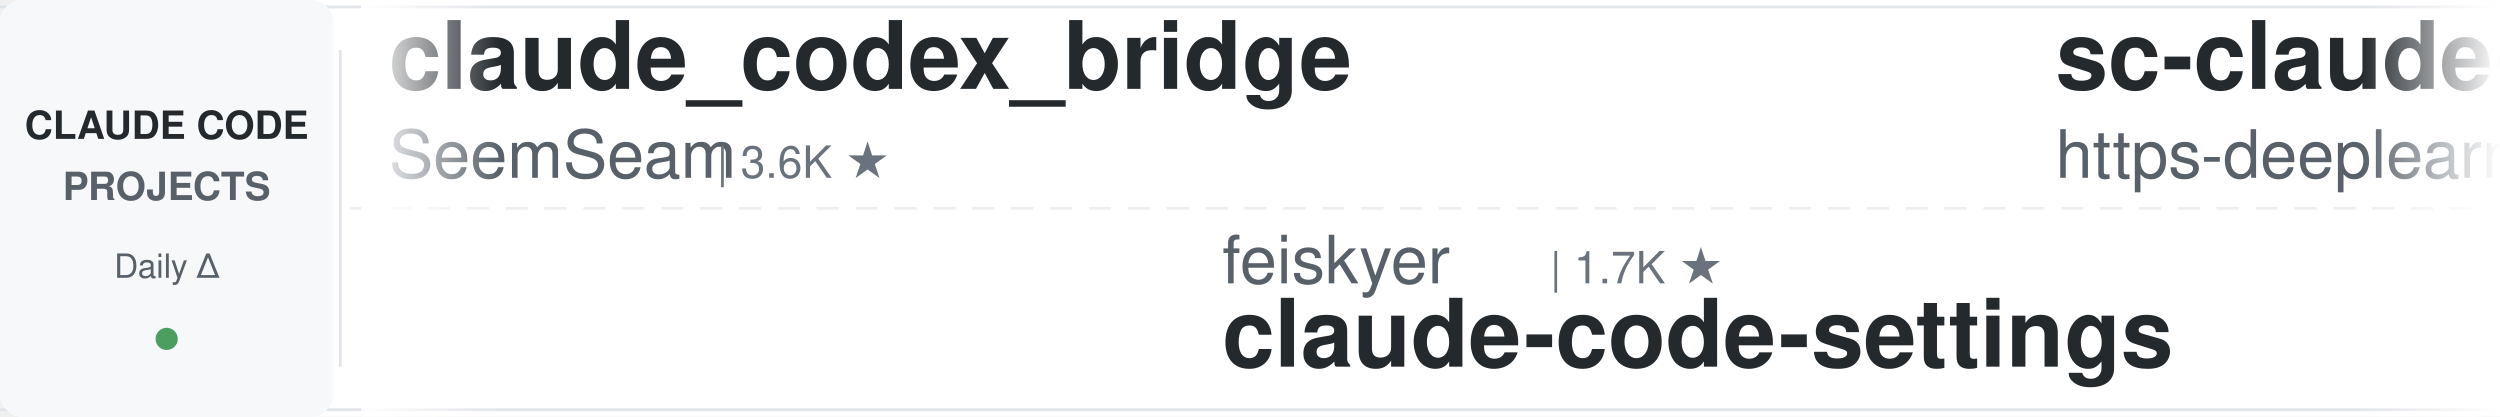
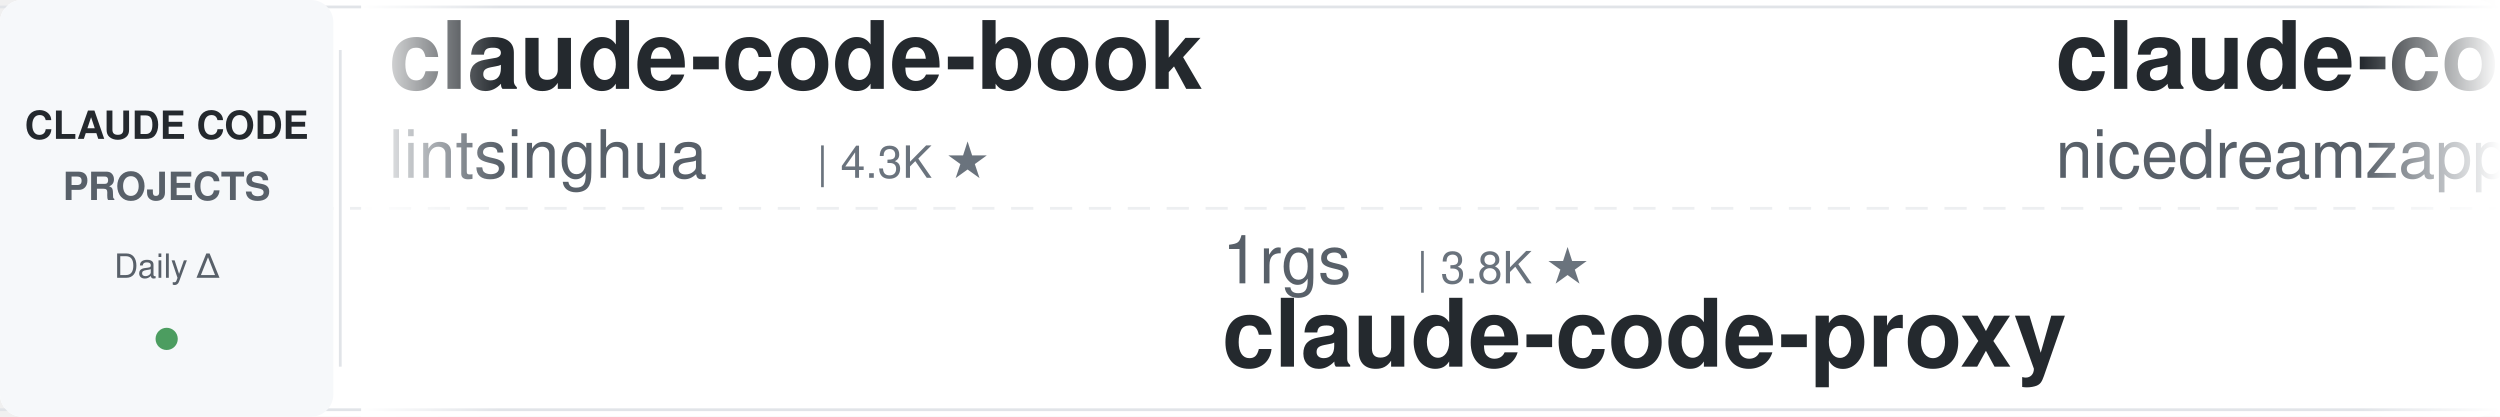
<svg xmlns="http://www.w3.org/2000/svg" width="900" height="150">
  <defs>
    <linearGradient id="leftFade" x1="0%" y1="0%" x2="100%" y2="0%">
      <stop offset="0%" style="stop-color:#ffffff;stop-opacity:1" />
      <stop offset="100%" style="stop-color:#ffffff;stop-opacity:0" />
    </linearGradient>
    <linearGradient id="rightFade" x1="0%" y1="0%" x2="100%" y2="0%">
      <stop offset="0%" style="stop-color:#ffffff;stop-opacity:0" />
      <stop offset="100%" style="stop-color:#ffffff;stop-opacity:1" />
    </linearGradient>
  </defs>
  <rect width="900" height="150" fill="#ffffff" rx="8" />
  <rect x="0" y="2" width="900" height="1" fill="#e1e4e8" />
  <rect x="0" y="147" width="900" height="1" fill="#e1e4e8" />
  <line x1="0" y1="75" x2="900" y2="75" stroke="#e1e4e8" stroke-width="1" stroke-dasharray="8 6" opacity="0.6" />
  <rect x="0" y="0" width="120" height="150" fill="#f6f8fa" rx="8" />
  <text x="60" y="50" font-family="-apple-system, BlinkMacSystemFont, 'Segoe UI', Helvetica, Arial, sans-serif" font-size="14" font-weight="600" fill="#24292e" text-anchor="middle">CLAUDE CODE</text>
  <text x="60" y="72" font-family="-apple-system, BlinkMacSystemFont, 'Segoe UI', Helvetica, Arial, sans-serif" font-size="14" font-weight="600" fill="#586069" text-anchor="middle">PROJECTS</text>
  <text x="60" y="100" font-family="-apple-system, BlinkMacSystemFont, 'Segoe UI', Helvetica, Arial, sans-serif" font-size="12" font-weight="500" fill="#586069" text-anchor="middle">Daily Δ</text>
  <circle cx="60" cy="122" r="4" fill="#22863a" opacity="0.8" />
  <rect x="122" y="18" width="1" height="114" fill="#e1e4e8" />
  <clipPath id="tickerClip">
    <rect x="130" y="0" width="770" height="150" />
  </clipPath>
  <g clip-path="url(#tickerClip)">
    <g id="tickerItems">
      <animateTransform attributeName="transform" attributeType="XML" type="translate" from="0 0" to="-3000 0" dur="54s" repeatCount="indefinite" />
      <g transform="translate(0, 0)">
-         <text x="140" y="32" font-family="-apple-system, BlinkMacSystemFont, 'Segoe UI', Helvetica, Arial, sans-serif" font-size="34" font-weight="600" fill="#24292e">claude_codex_bridge</text>
-         <text x="140" y="64" font-family="-apple-system, BlinkMacSystemFont, 'Segoe UI', Helvetica, Arial, sans-serif" font-size="24" font-weight="400" fill="#586069">SeemSeam</text>
-         <text x="258" y="64" font-family="-apple-system, BlinkMacSystemFont, 'Segoe UI', Helvetica, Arial, sans-serif" font-size="16" font-weight="500" fill="#6a737d">| 3.6K ★</text>
+         <text x="140" y="32" font-family="-apple-system, BlinkMacSystemFont, 'Segoe UI', Helvetica, Arial, sans-serif" font-size="34" font-weight="600" fill="#24292e">claude-code-book</text>
+         <text x="140" y="64" font-family="-apple-system, BlinkMacSystemFont, 'Segoe UI', Helvetica, Arial, sans-serif" font-size="24" font-weight="400" fill="#586069">lintsinghua</text>
+         <text x="294" y="64" font-family="-apple-system, BlinkMacSystemFont, 'Segoe UI', Helvetica, Arial, sans-serif" font-size="16" font-weight="500" fill="#6a737d">| 4.3K ★</text>
      </g>
      <g transform="translate(300, 0)">
-         <text x="140" y="102" font-family="-apple-system, BlinkMacSystemFont, 'Segoe UI', Helvetica, Arial, sans-serif" font-size="24" font-weight="400" fill="#586069">feiskyer</text>
-         <text x="258" y="102" font-family="-apple-system, BlinkMacSystemFont, 'Segoe UI', Helvetica, Arial, sans-serif" font-size="16" font-weight="500" fill="#6a737d">| 1.7K ★</text>
-         <text x="140" y="132" font-family="-apple-system, BlinkMacSystemFont, 'Segoe UI', Helvetica, Arial, sans-serif" font-size="34" font-weight="600" fill="#24292e">claude-code-settings</text>
+         <text x="140" y="102" font-family="-apple-system, BlinkMacSystemFont, 'Segoe UI', Helvetica, Arial, sans-serif" font-size="24" font-weight="400" fill="#586069">1rgs</text>
+         <text x="210" y="102" font-family="-apple-system, BlinkMacSystemFont, 'Segoe UI', Helvetica, Arial, sans-serif" font-size="16" font-weight="500" fill="#6a737d">| 3.8K ★</text>
+         <text x="140" y="132" font-family="-apple-system, BlinkMacSystemFont, 'Segoe UI', Helvetica, Arial, sans-serif" font-size="34" font-weight="600" fill="#24292e">claude-code-proxy</text>
      </g>
      <g transform="translate(600, 0)">
-         <text x="140" y="32" font-family="-apple-system, BlinkMacSystemFont, 'Segoe UI', Helvetica, Arial, sans-serif" font-size="34" font-weight="600" fill="#24292e">sc-claude-code-files</text>
-         <text x="140" y="64" font-family="-apple-system, BlinkMacSystemFont, 'Segoe UI', Helvetica, Arial, sans-serif" font-size="24" font-weight="400" fill="#586069">https-deeplearning-ai</text>
-         <text x="414" y="64" font-family="-apple-system, BlinkMacSystemFont, 'Segoe UI', Helvetica, Arial, sans-serif" font-size="16" font-weight="500" fill="#6a737d">| 559 ★</text>
+         <text x="140" y="32" font-family="-apple-system, BlinkMacSystemFont, 'Segoe UI', Helvetica, Arial, sans-serif" font-size="34" font-weight="600" fill="#24292e">claude-code-local</text>
+         <text x="140" y="64" font-family="-apple-system, BlinkMacSystemFont, 'Segoe UI', Helvetica, Arial, sans-serif" font-size="24" font-weight="400" fill="#586069">nicedreamzapp</text>
+         <text x="318" y="64" font-family="-apple-system, BlinkMacSystemFont, 'Segoe UI', Helvetica, Arial, sans-serif" font-size="16" font-weight="500" fill="#6a737d">| 3.4K ★</text>
      </g>
      <g transform="translate(900, 0)">
-         <text x="140" y="102" font-family="-apple-system, BlinkMacSystemFont, 'Segoe UI', Helvetica, Arial, sans-serif" font-size="24" font-weight="400" fill="#586069">repowise-dev</text>
-         <text x="306" y="102" font-family="-apple-system, BlinkMacSystemFont, 'Segoe UI', Helvetica, Arial, sans-serif" font-size="16" font-weight="500" fill="#6a737d">| 1.2K ★</text>
-         <text x="140" y="132" font-family="-apple-system, BlinkMacSystemFont, 'Segoe UI', Helvetica, Arial, sans-serif" font-size="34" font-weight="600" fill="#24292e">claude-code-prompts</text>
+         <text x="140" y="102" font-family="-apple-system, BlinkMacSystemFont, 'Segoe UI', Helvetica, Arial, sans-serif" font-size="24" font-weight="400" fill="#586069">diet103</text>
+         <text x="246" y="102" font-family="-apple-system, BlinkMacSystemFont, 'Segoe UI', Helvetica, Arial, sans-serif" font-size="16" font-weight="500" fill="#6a737d">| 10.0K ★</text>
+         <text x="140" y="132" font-family="-apple-system, BlinkMacSystemFont, 'Segoe UI', Helvetica, Arial, sans-serif" font-size="34" font-weight="600" fill="#24292e">claude-code-infrastructu...</text>
      </g>
      <g transform="translate(1200, 0)">
-         <text x="140" y="32" font-family="-apple-system, BlinkMacSystemFont, 'Segoe UI', Helvetica, Arial, sans-serif" font-size="34" font-weight="600" fill="#24292e">claude-code-guide</text>
-         <text x="140" y="64" font-family="-apple-system, BlinkMacSystemFont, 'Segoe UI', Helvetica, Arial, sans-serif" font-size="24" font-weight="400" fill="#586069">zebbern</text>
-         <text x="246" y="64" font-family="-apple-system, BlinkMacSystemFont, 'Segoe UI', Helvetica, Arial, sans-serif" font-size="16" font-weight="500" fill="#6a737d">| 4.7K ★</text>
+         <text x="140" y="32" font-family="-apple-system, BlinkMacSystemFont, 'Segoe UI', Helvetica, Arial, sans-serif" font-size="34" font-weight="600" fill="#24292e">awesome-claude-code-tool...</text>
+         <text x="140" y="64" font-family="-apple-system, BlinkMacSystemFont, 'Segoe UI', Helvetica, Arial, sans-serif" font-size="24" font-weight="400" fill="#586069">rohitg00</text>
+         <text x="258" y="64" font-family="-apple-system, BlinkMacSystemFont, 'Segoe UI', Helvetica, Arial, sans-serif" font-size="16" font-weight="500" fill="#6a737d">| 2.8K ★</text>
      </g>
      <g transform="translate(1500, 0)">
-         <text x="140" y="102" font-family="-apple-system, BlinkMacSystemFont, 'Segoe UI', Helvetica, Arial, sans-serif" font-size="24" font-weight="400" fill="#586069">krusemediallc</text>
-         <text x="318" y="102" font-family="-apple-system, BlinkMacSystemFont, 'Segoe UI', Helvetica, Arial, sans-serif" font-size="16" font-weight="500" fill="#6a737d">| 1.6K ★</text>
-         <text x="140" y="132" font-family="-apple-system, BlinkMacSystemFont, 'Segoe UI', Helvetica, Arial, sans-serif" font-size="34" font-weight="600" fill="#24292e">arcads-claude-code</text>
+         <text x="140" y="102" font-family="-apple-system, BlinkMacSystemFont, 'Segoe UI', Helvetica, Arial, sans-serif" font-size="24" font-weight="400" fill="#586069">Alishahryar1</text>
+         <text x="306" y="102" font-family="-apple-system, BlinkMacSystemFont, 'Segoe UI', Helvetica, Arial, sans-serif" font-size="16" font-weight="500" fill="#6a737d">| 64.4K ★</text>
+         <text x="140" y="132" font-family="-apple-system, BlinkMacSystemFont, 'Segoe UI', Helvetica, Arial, sans-serif" font-size="34" font-weight="600" fill="#24292e">free-claude-code</text>
      </g>
      <g transform="translate(1800, 0)">
-         <text x="140" y="32" font-family="-apple-system, BlinkMacSystemFont, 'Segoe UI', Helvetica, Arial, sans-serif" font-size="34" font-weight="600" fill="#24292e">claude-code-skills</text>
-         <text x="140" y="64" font-family="-apple-system, BlinkMacSystemFont, 'Segoe UI', Helvetica, Arial, sans-serif" font-size="24" font-weight="400" fill="#586069">daymade</text>
-         <text x="246" y="64" font-family="-apple-system, BlinkMacSystemFont, 'Segoe UI', Helvetica, Arial, sans-serif" font-size="16" font-weight="500" fill="#6a737d">| 1.5K ★</text>
+         <text x="140" y="32" font-family="-apple-system, BlinkMacSystemFont, 'Segoe UI', Helvetica, Arial, sans-serif" font-size="34" font-weight="600" fill="#24292e">ralph-claude-code</text>
+         <text x="140" y="64" font-family="-apple-system, BlinkMacSystemFont, 'Segoe UI', Helvetica, Arial, sans-serif" font-size="24" font-weight="400" fill="#586069">frankbria</text>
+         <text x="270" y="64" font-family="-apple-system, BlinkMacSystemFont, 'Segoe UI', Helvetica, Arial, sans-serif" font-size="16" font-weight="500" fill="#6a737d">| 9.7K ★</text>
      </g>
      <g transform="translate(2100, 0)">
-         <text x="140" y="102" font-family="-apple-system, BlinkMacSystemFont, 'Segoe UI', Helvetica, Arial, sans-serif" font-size="24" font-weight="400" fill="#586069">nicedreamzapp</text>
-         <text x="318" y="102" font-family="-apple-system, BlinkMacSystemFont, 'Segoe UI', Helvetica, Arial, sans-serif" font-size="16" font-weight="500" fill="#6a737d">| 3.4K ★</text>
-         <text x="140" y="132" font-family="-apple-system, BlinkMacSystemFont, 'Segoe UI', Helvetica, Arial, sans-serif" font-size="34" font-weight="600" fill="#24292e">claude-code-local</text>
+         <text x="140" y="102" font-family="-apple-system, BlinkMacSystemFont, 'Segoe UI', Helvetica, Arial, sans-serif" font-size="24" font-weight="400" fill="#586069">jqueryscript</text>
+         <text x="306" y="102" font-family="-apple-system, BlinkMacSystemFont, 'Segoe UI', Helvetica, Arial, sans-serif" font-size="16" font-weight="500" fill="#6a737d">| 537 ★</text>
+         <text x="140" y="132" font-family="-apple-system, BlinkMacSystemFont, 'Segoe UI', Helvetica, Arial, sans-serif" font-size="34" font-weight="600" fill="#24292e">awesome-claude-code</text>
      </g>
      <g transform="translate(2400, 0)">
-         <text x="140" y="32" font-family="-apple-system, BlinkMacSystemFont, 'Segoe UI', Helvetica, Arial, sans-serif" font-size="34" font-weight="600" fill="#24292e">claude-code-transcripts</text>
-         <text x="140" y="64" font-family="-apple-system, BlinkMacSystemFont, 'Segoe UI', Helvetica, Arial, sans-serif" font-size="24" font-weight="400" fill="#586069">simonw</text>
-         <text x="234" y="64" font-family="-apple-system, BlinkMacSystemFont, 'Segoe UI', Helvetica, Arial, sans-serif" font-size="16" font-weight="500" fill="#6a737d">| 1.7K ★</text>
+         <text x="140" y="32" font-family="-apple-system, BlinkMacSystemFont, 'Segoe UI', Helvetica, Arial, sans-serif" font-size="34" font-weight="600" fill="#24292e">claude-code-prompts</text>
+         <text x="140" y="64" font-family="-apple-system, BlinkMacSystemFont, 'Segoe UI', Helvetica, Arial, sans-serif" font-size="24" font-weight="400" fill="#586069">repowise-dev</text>
+         <text x="306" y="64" font-family="-apple-system, BlinkMacSystemFont, 'Segoe UI', Helvetica, Arial, sans-serif" font-size="16" font-weight="500" fill="#6a737d">| 1.2K ★</text>
      </g>
      <g transform="translate(2700, 0)">
-         <text x="140" y="102" font-family="-apple-system, BlinkMacSystemFont, 'Segoe UI', Helvetica, Arial, sans-serif" font-size="24" font-weight="400" fill="#586069">techjarves</text>
-         <text x="282" y="102" font-family="-apple-system, BlinkMacSystemFont, 'Segoe UI', Helvetica, Arial, sans-serif" font-size="16" font-weight="500" fill="#6a737d">| 1.6K ★</text>
-         <text x="140" y="132" font-family="-apple-system, BlinkMacSystemFont, 'Segoe UI', Helvetica, Arial, sans-serif" font-size="34" font-weight="600" fill="#24292e">ClaudeCode-Portable</text>
+         <text x="140" y="102" font-family="-apple-system, BlinkMacSystemFont, 'Segoe UI', Helvetica, Arial, sans-serif" font-size="24" font-weight="400" fill="#586069">ccplugins</text>
+         <text x="270" y="102" font-family="-apple-system, BlinkMacSystemFont, 'Segoe UI', Helvetica, Arial, sans-serif" font-size="16" font-weight="500" fill="#6a737d">| 989 ★</text>
+         <text x="140" y="132" font-family="-apple-system, BlinkMacSystemFont, 'Segoe UI', Helvetica, Arial, sans-serif" font-size="34" font-weight="600" fill="#24292e">awesome-claude-code-plug...</text>
      </g>
      <g transform="translate(3000, 0)">
-         <text x="140" y="32" font-family="-apple-system, BlinkMacSystemFont, 'Segoe UI', Helvetica, Arial, sans-serif" font-size="34" font-weight="600" fill="#24292e">claude_codex_bridge</text>
-         <text x="140" y="64" font-family="-apple-system, BlinkMacSystemFont, 'Segoe UI', Helvetica, Arial, sans-serif" font-size="24" font-weight="400" fill="#586069">SeemSeam</text>
-         <text x="258" y="64" font-family="-apple-system, BlinkMacSystemFont, 'Segoe UI', Helvetica, Arial, sans-serif" font-size="16" font-weight="500" fill="#6a737d">| 3.6K ★</text>
+         <text x="140" y="32" font-family="-apple-system, BlinkMacSystemFont, 'Segoe UI', Helvetica, Arial, sans-serif" font-size="34" font-weight="600" fill="#24292e">claude-code-book</text>
+         <text x="140" y="64" font-family="-apple-system, BlinkMacSystemFont, 'Segoe UI', Helvetica, Arial, sans-serif" font-size="24" font-weight="400" fill="#586069">lintsinghua</text>
+         <text x="294" y="64" font-family="-apple-system, BlinkMacSystemFont, 'Segoe UI', Helvetica, Arial, sans-serif" font-size="16" font-weight="500" fill="#6a737d">| 4.3K ★</text>
      </g>
      <g transform="translate(3300, 0)">
-         <text x="140" y="102" font-family="-apple-system, BlinkMacSystemFont, 'Segoe UI', Helvetica, Arial, sans-serif" font-size="24" font-weight="400" fill="#586069">feiskyer</text>
-         <text x="258" y="102" font-family="-apple-system, BlinkMacSystemFont, 'Segoe UI', Helvetica, Arial, sans-serif" font-size="16" font-weight="500" fill="#6a737d">| 1.7K ★</text>
-         <text x="140" y="132" font-family="-apple-system, BlinkMacSystemFont, 'Segoe UI', Helvetica, Arial, sans-serif" font-size="34" font-weight="600" fill="#24292e">claude-code-settings</text>
+         <text x="140" y="102" font-family="-apple-system, BlinkMacSystemFont, 'Segoe UI', Helvetica, Arial, sans-serif" font-size="24" font-weight="400" fill="#586069">1rgs</text>
+         <text x="210" y="102" font-family="-apple-system, BlinkMacSystemFont, 'Segoe UI', Helvetica, Arial, sans-serif" font-size="16" font-weight="500" fill="#6a737d">| 3.8K ★</text>
+         <text x="140" y="132" font-family="-apple-system, BlinkMacSystemFont, 'Segoe UI', Helvetica, Arial, sans-serif" font-size="34" font-weight="600" fill="#24292e">claude-code-proxy</text>
      </g>
      <g transform="translate(3600, 0)">
-         <text x="140" y="32" font-family="-apple-system, BlinkMacSystemFont, 'Segoe UI', Helvetica, Arial, sans-serif" font-size="34" font-weight="600" fill="#24292e">sc-claude-code-files</text>
-         <text x="140" y="64" font-family="-apple-system, BlinkMacSystemFont, 'Segoe UI', Helvetica, Arial, sans-serif" font-size="24" font-weight="400" fill="#586069">https-deeplearning-ai</text>
-         <text x="414" y="64" font-family="-apple-system, BlinkMacSystemFont, 'Segoe UI', Helvetica, Arial, sans-serif" font-size="16" font-weight="500" fill="#6a737d">| 559 ★</text>
+         <text x="140" y="32" font-family="-apple-system, BlinkMacSystemFont, 'Segoe UI', Helvetica, Arial, sans-serif" font-size="34" font-weight="600" fill="#24292e">claude-code-local</text>
+         <text x="140" y="64" font-family="-apple-system, BlinkMacSystemFont, 'Segoe UI', Helvetica, Arial, sans-serif" font-size="24" font-weight="400" fill="#586069">nicedreamzapp</text>
+         <text x="318" y="64" font-family="-apple-system, BlinkMacSystemFont, 'Segoe UI', Helvetica, Arial, sans-serif" font-size="16" font-weight="500" fill="#6a737d">| 3.4K ★</text>
      </g>
      <g transform="translate(3900, 0)">
-         <text x="140" y="102" font-family="-apple-system, BlinkMacSystemFont, 'Segoe UI', Helvetica, Arial, sans-serif" font-size="24" font-weight="400" fill="#586069">repowise-dev</text>
-         <text x="306" y="102" font-family="-apple-system, BlinkMacSystemFont, 'Segoe UI', Helvetica, Arial, sans-serif" font-size="16" font-weight="500" fill="#6a737d">| 1.2K ★</text>
-         <text x="140" y="132" font-family="-apple-system, BlinkMacSystemFont, 'Segoe UI', Helvetica, Arial, sans-serif" font-size="34" font-weight="600" fill="#24292e">claude-code-prompts</text>
+         <text x="140" y="102" font-family="-apple-system, BlinkMacSystemFont, 'Segoe UI', Helvetica, Arial, sans-serif" font-size="24" font-weight="400" fill="#586069">diet103</text>
+         <text x="246" y="102" font-family="-apple-system, BlinkMacSystemFont, 'Segoe UI', Helvetica, Arial, sans-serif" font-size="16" font-weight="500" fill="#6a737d">| 10.0K ★</text>
+         <text x="140" y="132" font-family="-apple-system, BlinkMacSystemFont, 'Segoe UI', Helvetica, Arial, sans-serif" font-size="34" font-weight="600" fill="#24292e">claude-code-infrastructu...</text>
      </g>
    </g>
  </g>
  <rect x="130" y="0" width="50" height="150" fill="url(#leftFade)" />
  <rect x="850" y="0" width="50" height="150" fill="url(#rightFade)" />
</svg>
